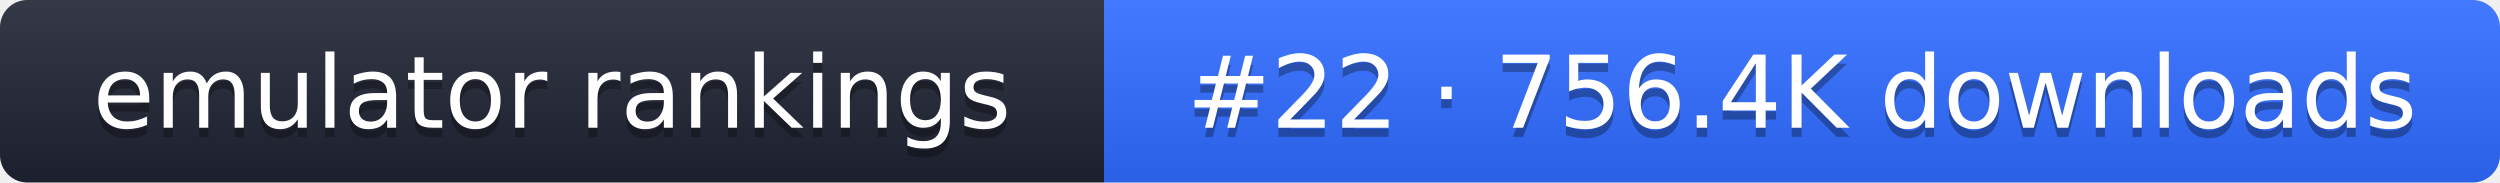
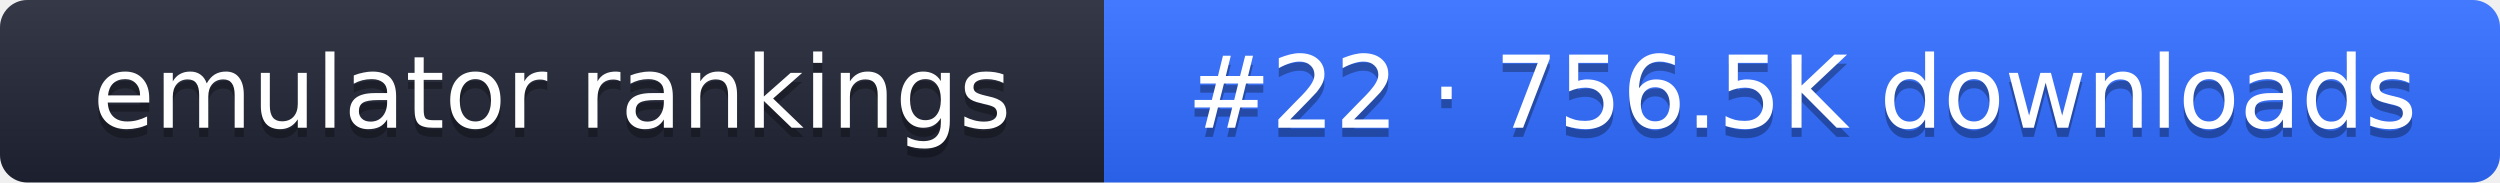
- <svg xmlns="http://www.w3.org/2000/svg" width="274" height="20" role="img" aria-label="emulator rankings: #22 · 756.4K downloads">
+ <svg xmlns="http://www.w3.org/2000/svg" width="274" height="20" role="img" aria-label="emulator rankings: #22 · 756.5K downloads">
  <linearGradient id="g" x2="0" y2="100%">
    <stop offset="0" stop-color="#fff" stop-opacity=".1" />
    <stop offset="1" stop-opacity=".1" />
  </linearGradient>
  <clipPath id="r">
    <rect width="274" height="20" rx="3" fill="#fff" />
  </clipPath>
  <g clip-path="url(#r)">
    <rect width="121" height="20" fill="#1f2433" />
    <rect x="121" width="153" height="20" fill="#2f6bff" />
    <rect width="274" height="20" fill="url(#g)" />
  </g>
  <g fill="#fff" text-anchor="middle" font-family="Verdana,DejaVu Sans,sans-serif" font-size="11">
    <text x="60.5" y="15" fill="#010101" fill-opacity=".3">emulator rankings</text>
    <text x="60.5" y="14">emulator rankings</text>
-     <text x="197.5" y="15" fill="#010101" fill-opacity=".3">#22 · 756.4K downloads</text>
-     <text x="197.5" y="14">#22 · 756.4K downloads</text>
+     <text x="197.5" y="15" fill="#010101" fill-opacity=".3">#22 · 756.5K downloads</text>
+     <text x="197.5" y="14">#22 · 756.5K downloads</text>
  </g>
</svg>
